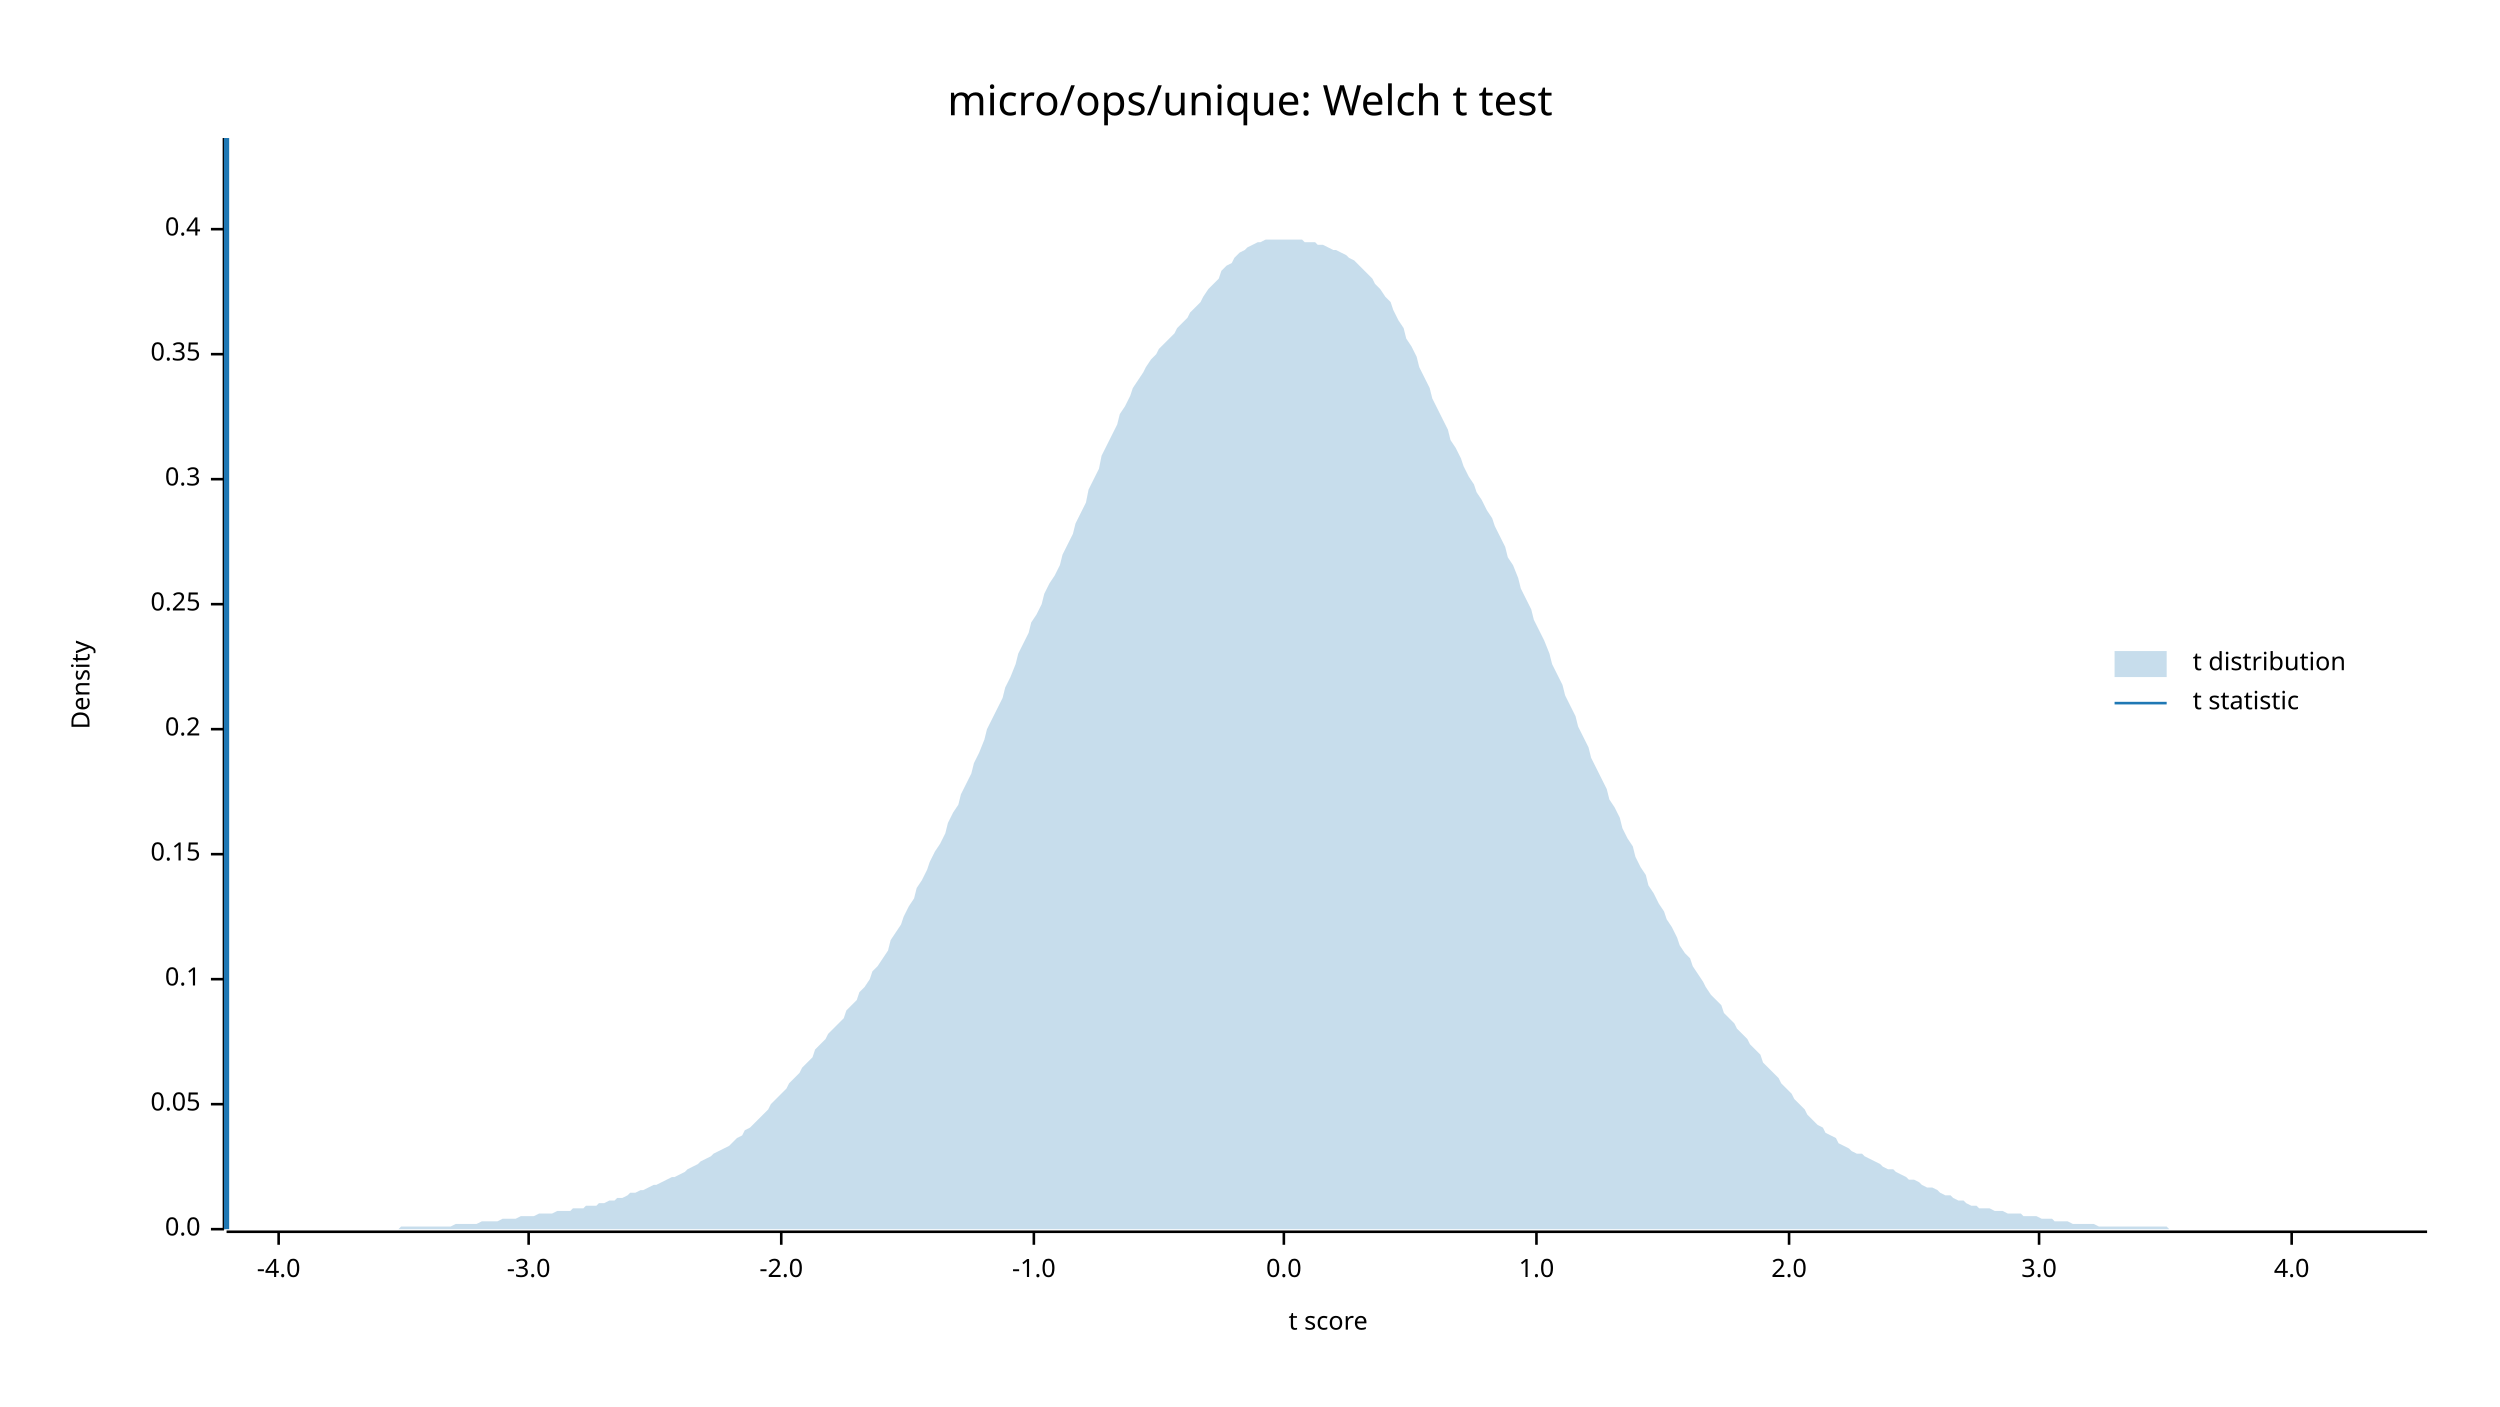
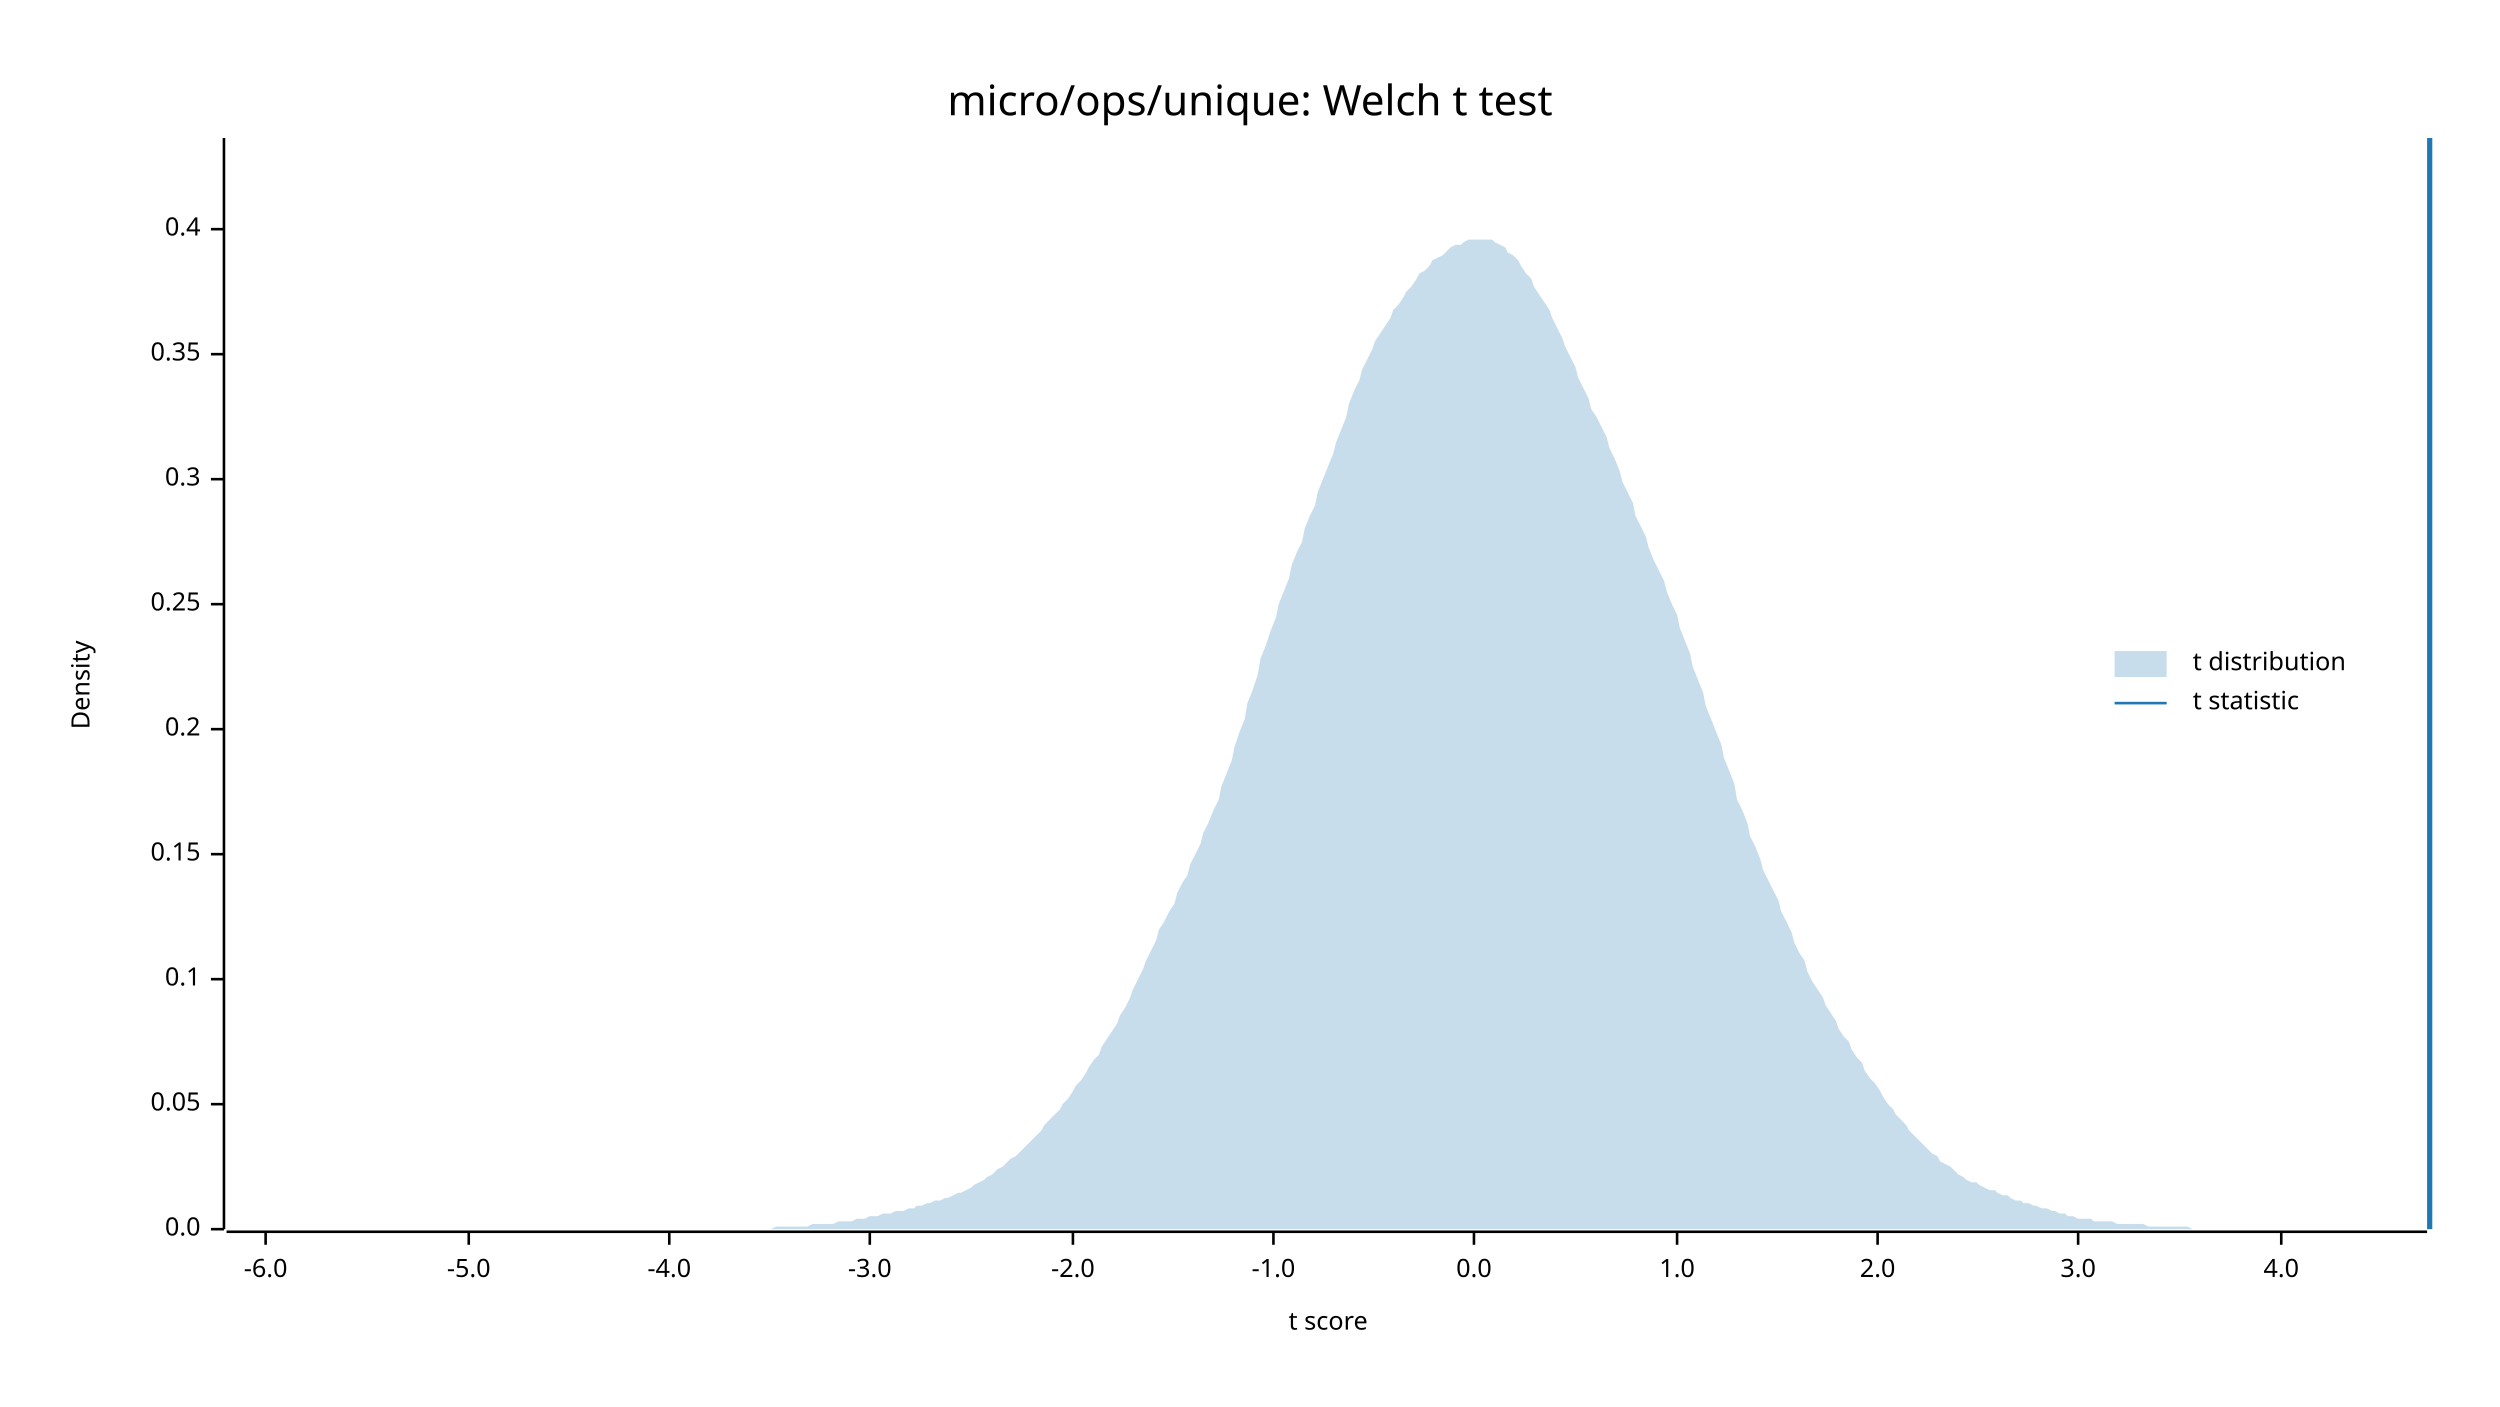
<svg xmlns="http://www.w3.org/2000/svg" width="960" height="540" viewBox="0 0 960 540">
  <text x="480" y="32" dy="0.76em" text-anchor="middle" font-family="sans-serif" font-size="16.129" opacity="1" fill="#000000">
micro/ops/unique: Welch t test
</text>
  <text x="27" y="263" dy="0.76em" text-anchor="middle" font-family="sans-serif" font-size="9.677" opacity="1" fill="#000000" transform="rotate(270, 27, 263)">
Density
</text>
  <text x="510" y="513" dy="-0.5ex" text-anchor="middle" font-family="sans-serif" font-size="9.677" opacity="1" fill="#000000">
t score
</text>
  <polyline fill="none" opacity="1" stroke="#000000" stroke-width="1" points="86,53 86,472 " />
  <text x="77" y="472" dy="0.5ex" text-anchor="end" font-family="sans-serif" font-size="9.677" opacity="1" fill="#000000">
0.0
</text>
  <polyline fill="none" opacity="1" stroke="#000000" stroke-width="1" points="81,472 86,472 " />
  <text x="77" y="424" dy="0.5ex" text-anchor="end" font-family="sans-serif" font-size="9.677" opacity="1" fill="#000000">
0.05
</text>
  <polyline fill="none" opacity="1" stroke="#000000" stroke-width="1" points="81,424 86,424 " />
  <text x="77" y="376" dy="0.5ex" text-anchor="end" font-family="sans-serif" font-size="9.677" opacity="1" fill="#000000">
0.1
</text>
  <polyline fill="none" opacity="1" stroke="#000000" stroke-width="1" points="81,376 86,376 " />
  <text x="77" y="328" dy="0.5ex" text-anchor="end" font-family="sans-serif" font-size="9.677" opacity="1" fill="#000000">
0.15
</text>
  <polyline fill="none" opacity="1" stroke="#000000" stroke-width="1" points="81,328 86,328 " />
  <text x="77" y="280" dy="0.5ex" text-anchor="end" font-family="sans-serif" font-size="9.677" opacity="1" fill="#000000">
0.2
</text>
  <polyline fill="none" opacity="1" stroke="#000000" stroke-width="1" points="81,280 86,280 " />
  <text x="77" y="232" dy="0.5ex" text-anchor="end" font-family="sans-serif" font-size="9.677" opacity="1" fill="#000000">
0.25
</text>
  <polyline fill="none" opacity="1" stroke="#000000" stroke-width="1" points="81,232 86,232 " />
  <text x="77" y="184" dy="0.5ex" text-anchor="end" font-family="sans-serif" font-size="9.677" opacity="1" fill="#000000">
0.3
</text>
  <polyline fill="none" opacity="1" stroke="#000000" stroke-width="1" points="81,184 86,184 " />
  <text x="77" y="136" dy="0.5ex" text-anchor="end" font-family="sans-serif" font-size="9.677" opacity="1" fill="#000000">
0.35
</text>
  <polyline fill="none" opacity="1" stroke="#000000" stroke-width="1" points="81,136 86,136 " />
  <text x="77" y="88" dy="0.5ex" text-anchor="end" font-family="sans-serif" font-size="9.677" opacity="1" fill="#000000">
0.4
</text>
  <polyline fill="none" opacity="1" stroke="#000000" stroke-width="1" points="81,88 86,88 " />
  <polyline fill="none" opacity="1" stroke="#000000" stroke-width="1" points="87,473 932,473 " />
-   <text x="107" y="483" dy="0.76em" text-anchor="middle" font-family="sans-serif" font-size="9.677" opacity="1" fill="#000000">
+   <text x="102" y="483" dy="0.76em" text-anchor="middle" font-family="sans-serif" font-size="9.677" opacity="1" fill="#000000">
+ -6.0
+ </text>
+   <polyline fill="none" opacity="1" stroke="#000000" stroke-width="1" points="102,473 102,478 " />
+   <text x="180" y="483" dy="0.76em" text-anchor="middle" font-family="sans-serif" font-size="9.677" opacity="1" fill="#000000">
+ -5.0
+ </text>
+   <polyline fill="none" opacity="1" stroke="#000000" stroke-width="1" points="180,473 180,478 " />
+   <text x="257" y="483" dy="0.76em" text-anchor="middle" font-family="sans-serif" font-size="9.677" opacity="1" fill="#000000">
-4.0
</text>
-   <polyline fill="none" opacity="1" stroke="#000000" stroke-width="1" points="107,473 107,478 " />
-   <text x="203" y="483" dy="0.76em" text-anchor="middle" font-family="sans-serif" font-size="9.677" opacity="1" fill="#000000">
+   <polyline fill="none" opacity="1" stroke="#000000" stroke-width="1" points="257,473 257,478 " />
+   <text x="334" y="483" dy="0.76em" text-anchor="middle" font-family="sans-serif" font-size="9.677" opacity="1" fill="#000000">
-3.0
</text>
-   <polyline fill="none" opacity="1" stroke="#000000" stroke-width="1" points="203,473 203,478 " />
-   <text x="300" y="483" dy="0.76em" text-anchor="middle" font-family="sans-serif" font-size="9.677" opacity="1" fill="#000000">
+   <polyline fill="none" opacity="1" stroke="#000000" stroke-width="1" points="334,473 334,478 " />
+   <text x="412" y="483" dy="0.76em" text-anchor="middle" font-family="sans-serif" font-size="9.677" opacity="1" fill="#000000">
-2.0
</text>
-   <polyline fill="none" opacity="1" stroke="#000000" stroke-width="1" points="300,473 300,478 " />
-   <text x="397" y="483" dy="0.76em" text-anchor="middle" font-family="sans-serif" font-size="9.677" opacity="1" fill="#000000">
+   <polyline fill="none" opacity="1" stroke="#000000" stroke-width="1" points="412,473 412,478 " />
+   <text x="489" y="483" dy="0.76em" text-anchor="middle" font-family="sans-serif" font-size="9.677" opacity="1" fill="#000000">
-1.0
</text>
-   <polyline fill="none" opacity="1" stroke="#000000" stroke-width="1" points="397,473 397,478 " />
-   <text x="493" y="483" dy="0.76em" text-anchor="middle" font-family="sans-serif" font-size="9.677" opacity="1" fill="#000000">
+   <polyline fill="none" opacity="1" stroke="#000000" stroke-width="1" points="489,473 489,478 " />
+   <text x="566" y="483" dy="0.76em" text-anchor="middle" font-family="sans-serif" font-size="9.677" opacity="1" fill="#000000">
0.0
</text>
-   <polyline fill="none" opacity="1" stroke="#000000" stroke-width="1" points="493,473 493,478 " />
-   <text x="590" y="483" dy="0.76em" text-anchor="middle" font-family="sans-serif" font-size="9.677" opacity="1" fill="#000000">
+   <polyline fill="none" opacity="1" stroke="#000000" stroke-width="1" points="566,473 566,478 " />
+   <text x="644" y="483" dy="0.76em" text-anchor="middle" font-family="sans-serif" font-size="9.677" opacity="1" fill="#000000">
1.0
</text>
-   <polyline fill="none" opacity="1" stroke="#000000" stroke-width="1" points="590,473 590,478 " />
-   <text x="687" y="483" dy="0.76em" text-anchor="middle" font-family="sans-serif" font-size="9.677" opacity="1" fill="#000000">
+   <polyline fill="none" opacity="1" stroke="#000000" stroke-width="1" points="644,473 644,478 " />
+   <text x="721" y="483" dy="0.76em" text-anchor="middle" font-family="sans-serif" font-size="9.677" opacity="1" fill="#000000">
2.0
</text>
-   <polyline fill="none" opacity="1" stroke="#000000" stroke-width="1" points="687,473 687,478 " />
-   <text x="783" y="483" dy="0.76em" text-anchor="middle" font-family="sans-serif" font-size="9.677" opacity="1" fill="#000000">
+   <polyline fill="none" opacity="1" stroke="#000000" stroke-width="1" points="721,473 721,478 " />
+   <text x="798" y="483" dy="0.76em" text-anchor="middle" font-family="sans-serif" font-size="9.677" opacity="1" fill="#000000">
3.0
</text>
-   <polyline fill="none" opacity="1" stroke="#000000" stroke-width="1" points="783,473 783,478 " />
-   <text x="880" y="483" dy="0.76em" text-anchor="middle" font-family="sans-serif" font-size="9.677" opacity="1" fill="#000000">
+   <polyline fill="none" opacity="1" stroke="#000000" stroke-width="1" points="798,473 798,478 " />
+   <text x="876" y="483" dy="0.76em" text-anchor="middle" font-family="sans-serif" font-size="9.677" opacity="1" fill="#000000">
4.0
</text>
-   <polyline fill="none" opacity="1" stroke="#000000" stroke-width="1" points="880,473 880,478 " />
-   <polygon opacity="0.25" fill="#1F78B4" points="87,472 88,472 90,472 92,472 93,472 95,472 97,472 98,472 100,472 102,472 103,472 105,472 107,472 109,472 110,472 112,472 114,472 115,472 117,472 119,472 120,472 122,472 124,472 125,472 127,472 129,472 131,472 132,472 134,472 136,472 137,472 139,472 141,472 142,472 144,472 146,472 147,472 149,472 151,472 153,472 154,471 156,471 158,471 159,471 161,471 163,471 164,471 166,471 168,471 169,471 171,471 173,471 175,470 176,470 178,470 180,470 181,470 183,470 185,469 186,469 188,469 190,469 191,469 193,468 195,468 197,468 198,468 200,467 202,467 203,467 205,467 207,466 208,466 210,466 212,466 214,465 215,465 217,465 219,465 220,464 222,464 224,464 225,463 227,463 229,463 230,462 232,462 234,461 236,461 237,460 239,460 241,459 242,458 244,458 246,457 247,457 249,456 251,455 252,455 254,454 256,453 258,452 259,452 261,451 263,450 264,449 266,448 268,447 269,446 271,445 273,444 274,443 276,442 278,441 280,440 281,439 283,437 285,436 286,434 288,433 290,431 291,430 293,428 295,426 296,424 298,422 300,420 302,418 303,416 305,414 307,412 308,410 310,408 312,406 313,403 315,401 317,399 318,397 320,395 322,393 324,391 325,388 327,386 329,384 330,381 332,379 334,376 335,373 337,371 339,368 341,365 342,361 344,358 346,355 347,352 349,348 351,345 352,341 354,338 356,334 357,331 359,327 361,324 363,320 364,316 366,312 368,309 369,305 371,301 373,297 374,293 376,289 378,284 379,280 381,276 383,272 385,268 386,264 388,260 390,255 391,251 393,247 395,243 396,239 398,236 400,232 401,228 403,224 405,221 407,217 408,213 410,209 412,205 413,201 415,197 417,193 418,188 420,184 422,180 423,175 425,171 427,167 429,163 430,159 432,156 434,152 435,149 437,146 439,143 440,141 442,138 444,136 445,134 447,132 449,130 451,128 452,126 454,124 456,122 457,120 459,118 461,116 462,114 464,111 466,109 468,107 469,104 471,102 473,101 474,99 476,97 478,96 479,95 481,94 483,93 484,93 486,92 488,92 490,92 491,92 493,92 495,92 496,92 498,92 500,92 501,93 503,93 505,93 506,94 508,94 510,95 512,96 513,96 515,97 517,98 518,99 520,100 522,102 523,103 525,105 527,107 528,109 530,111 532,114 534,116 535,119 537,123 539,126 540,130 542,133 544,137 545,141 547,145 549,149 550,153 552,157 554,161 556,165 557,169 559,172 561,176 562,179 564,183 566,186 567,189 569,192 571,196 573,199 574,202 576,206 578,210 579,214 581,217 583,222 584,226 586,230 588,234 589,238 591,242 593,246 595,251 596,255 598,259 600,263 601,267 603,271 605,275 606,279 608,283 610,287 611,291 613,295 615,299 617,303 618,307 620,310 622,314 623,318 625,322 627,325 628,329 630,333 632,336 633,340 635,343 637,347 639,350 640,353 642,356 644,360 645,363 647,366 649,368 650,371 652,374 654,377 655,379 657,382 659,384 661,386 662,389 664,391 666,393 667,395 669,397 671,399 672,401 674,403 676,405 677,408 679,410 681,412 683,414 684,416 686,418 688,420 689,422 691,424 693,426 694,428 696,430 698,432 700,433 701,435 703,436 705,437 706,439 708,440 710,441 711,442 713,443 715,443 716,444 718,445 720,446 722,447 723,448 725,449 727,449 728,450 730,451 732,452 733,453 735,453 737,454 738,455 740,456 742,456 744,457 745,458 747,459 749,459 750,460 752,461 754,461 755,462 757,463 759,463 760,464 762,464 764,464 766,465 767,465 769,465 771,466 772,466 774,466 776,466 777,467 779,467 781,467 782,467 784,468 786,468 788,468 789,469 791,469 793,469 794,469 796,470 798,470 799,470 801,470 803,470 804,470 806,471 808,471 810,471 811,471 813,471 815,471 816,471 818,471 820,471 821,471 823,471 825,471 827,471 828,471 830,471 832,471 833,472 835,472 837,472 838,472 840,472 842,472 843,472 845,472 847,472 849,472 850,472 852,472 854,472 855,472 857,472 859,472 860,472 862,472 864,472 865,472 867,472 869,472 871,472 872,472 874,472 876,472 877,472 879,472 881,472 882,472 884,472 886,472 887,472 889,472 891,472 893,472 894,472 896,472 898,472 899,472 901,472 903,472 904,472 906,472 908,472 909,472 911,472 913,472 915,472 916,472 918,472 920,472 921,472 923,472 925,472 926,472 928,472 930,472 932,472 932,472 87,472 " />
-   <polyline fill="none" opacity="1" stroke="#1F78B4" stroke-width="2" points="87,472 87,53 " />
+   <polyline fill="none" opacity="1" stroke="#000000" stroke-width="1" points="876,473 876,478 " />
+   <polygon opacity="0.25" fill="#1F78B4" points="87,472 88,472 90,472 92,472 93,472 95,472 97,472 98,472 100,472 102,472 103,472 105,472 107,472 109,472 110,472 112,472 114,472 115,472 117,472 119,472 120,472 122,472 124,472 125,472 127,472 129,472 131,472 132,472 134,472 136,472 137,472 139,472 141,472 142,472 144,472 146,472 147,472 149,472 151,472 153,472 154,472 156,472 158,472 159,472 161,472 163,472 164,472 166,472 168,472 169,472 171,472 173,472 175,472 176,472 178,472 180,472 181,472 183,472 185,472 186,472 188,472 190,472 191,472 193,472 195,472 197,472 198,472 200,472 202,472 203,472 205,472 207,472 208,472 210,472 212,472 214,472 215,472 217,472 219,472 220,472 222,472 224,472 225,472 227,472 229,472 230,472 232,472 234,472 236,472 237,472 239,472 241,472 242,472 244,472 246,472 247,472 249,472 251,472 252,472 254,472 256,472 258,472 259,472 261,472 263,472 264,472 266,472 268,472 269,472 271,472 273,472 274,472 276,472 278,472 280,472 281,472 283,472 285,472 286,472 288,472 290,472 291,472 293,472 295,472 296,472 298,471 300,471 302,471 303,471 305,471 307,471 308,471 310,471 312,470 313,470 315,470 317,470 318,470 320,470 322,469 324,469 325,469 327,469 329,468 330,468 332,468 334,467 335,467 337,467 339,466 341,466 342,466 344,465 346,465 347,465 349,464 351,464 352,463 354,463 356,462 357,462 359,461 361,461 363,460 364,460 366,459 368,458 369,458 371,457 373,456 374,455 376,454 378,453 379,452 381,451 383,449 385,448 386,447 388,445 390,444 391,443 393,441 395,439 396,438 398,436 400,434 401,432 403,430 405,428 407,426 408,424 410,422 412,419 413,417 415,415 417,412 418,410 420,407 422,405 423,402 425,399 427,396 429,393 430,390 432,387 434,383 435,380 437,376 439,372 440,369 442,365 444,361 445,357 447,354 449,350 451,347 452,343 454,339 456,336 457,332 459,328 461,324 462,320 464,316 466,311 468,307 469,302 471,297 473,292 474,287 476,281 478,276 479,270 481,265 483,259 484,253 486,248 488,242 490,237 491,232 493,227 495,222 496,217 498,212 500,208 501,203 503,198 505,194 506,189 508,184 510,179 512,174 513,170 515,165 517,160 518,155 520,150 522,146 523,142 525,138 527,134 528,131 530,128 532,125 534,122 535,119 537,117 539,114 540,112 542,110 544,107 545,105 547,104 549,102 550,100 552,99 554,98 556,96 557,95 559,94 561,94 562,93 564,92 566,92 567,92 569,92 571,92 573,92 574,93 576,94 578,95 579,97 581,98 583,100 584,102 586,105 588,107 589,110 591,113 593,116 595,119 596,122 598,126 600,130 601,133 603,137 605,141 606,145 608,149 610,153 611,157 613,160 615,164 617,168 618,172 620,176 622,181 623,185 625,189 627,193 628,198 630,202 632,206 633,210 635,215 637,219 639,223 640,227 642,232 644,236 645,241 647,246 649,251 650,256 652,261 654,266 655,271 657,276 659,281 661,286 662,291 664,296 666,301 667,307 669,311 671,316 672,321 674,325 676,330 677,334 679,338 681,342 683,346 684,350 686,354 688,358 689,362 691,366 693,369 694,373 696,377 698,380 700,383 701,386 703,389 705,392 706,395 708,398 710,400 711,403 713,406 715,408 716,411 718,414 720,416 722,419 723,421 725,424 727,426 728,428 730,430 732,432 733,434 735,436 737,438 738,439 740,441 742,443 744,444 745,446 747,447 749,448 750,449 752,451 754,452 755,453 757,454 759,454 760,455 762,456 764,457 766,457 767,458 769,459 771,459 772,460 774,461 776,461 777,462 779,462 781,463 782,463 784,464 786,464 788,465 789,465 791,466 793,466 794,467 796,467 798,468 799,468 801,468 803,468 804,469 806,469 808,469 810,469 811,469 813,470 815,470 816,470 818,470 820,470 821,470 823,470 825,471 827,471 828,471 830,471 832,471 833,471 835,471 837,471 838,471 840,471 842,472 843,472 845,472 847,472 849,472 850,472 852,472 854,472 855,472 857,472 859,472 860,472 862,472 864,472 865,472 867,472 869,472 871,472 872,472 874,472 876,472 877,472 879,472 881,472 882,472 884,472 886,472 887,472 889,472 891,472 893,472 894,472 896,472 898,472 899,472 901,472 903,472 904,472 906,472 908,472 909,472 911,472 913,472 915,472 916,472 918,472 920,472 921,472 923,472 925,472 926,472 928,472 930,472 932,472 932,472 87,472 " />
+   <polyline fill="none" opacity="1" stroke="#1F78B4" stroke-width="2" points="933,472 933,53 " />
  <text x="842" y="250" dy="0.76em" text-anchor="start" font-family="sans-serif" font-size="9.677" opacity="1" fill="#000000">
t distribution
</text>
  <text x="842" y="265" dy="0.76em" text-anchor="start" font-family="sans-serif" font-size="9.677" opacity="1" fill="#000000">
t statistic
</text>
  <rect x="812" y="250" width="20" height="10" opacity="0.25" fill="#1F78B4" stroke="none" />
  <polyline fill="none" opacity="1" stroke="#1F78B4" stroke-width="1" points="812,270 832,270 " />
</svg>
